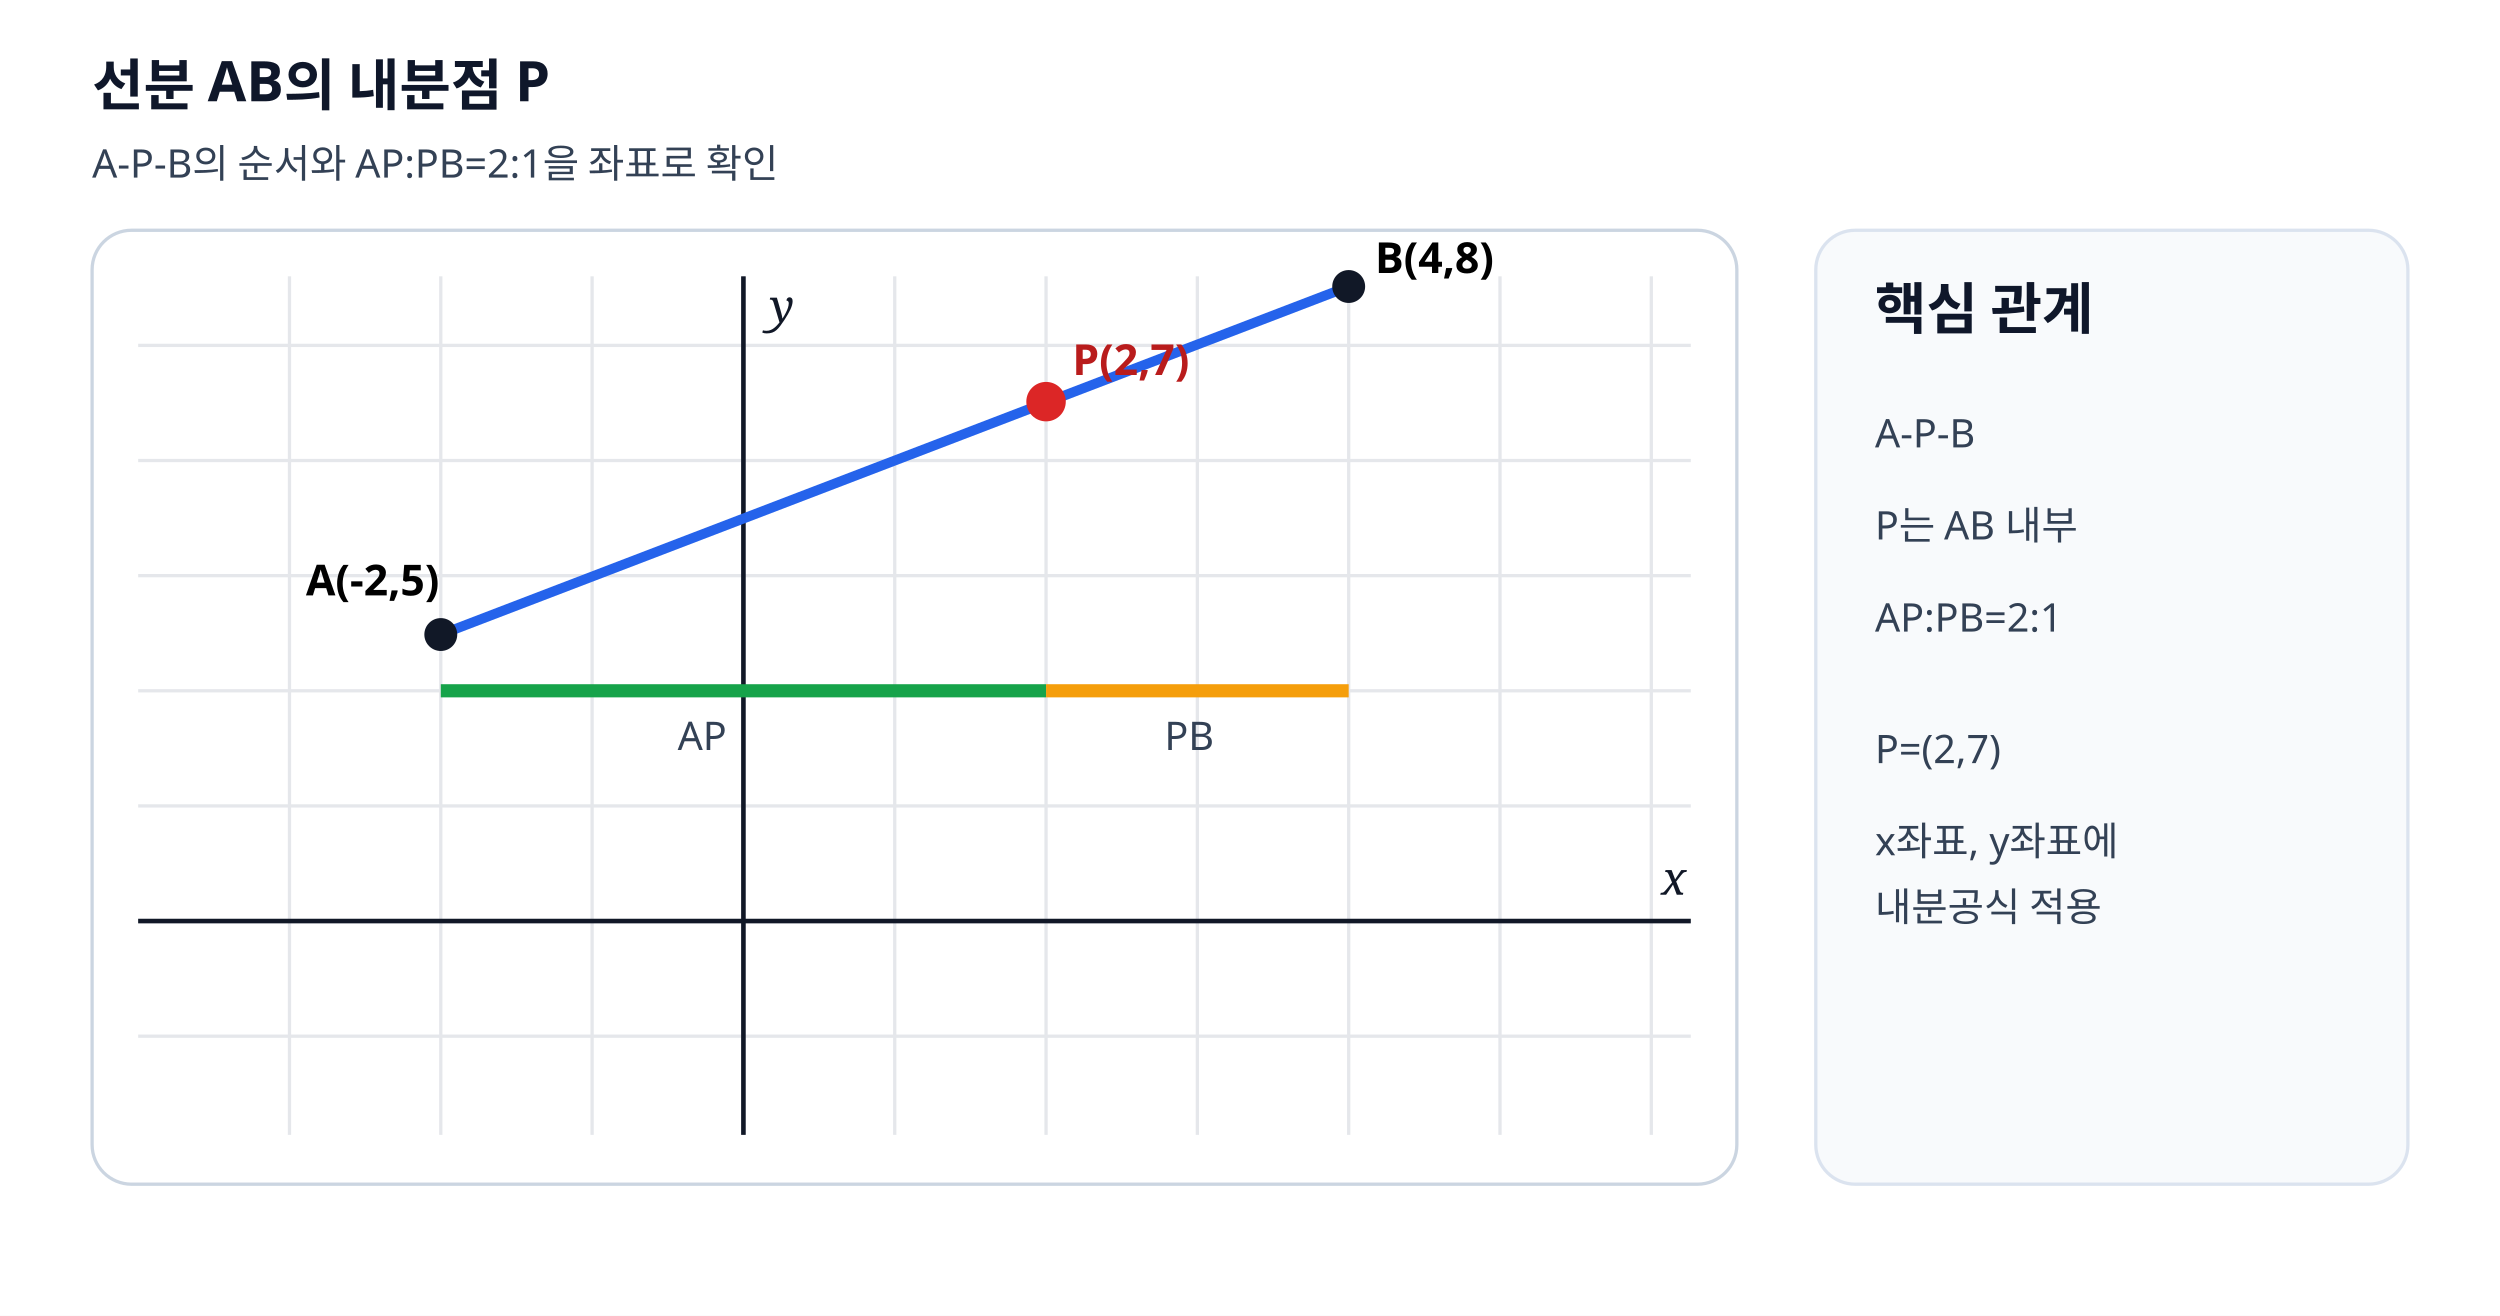
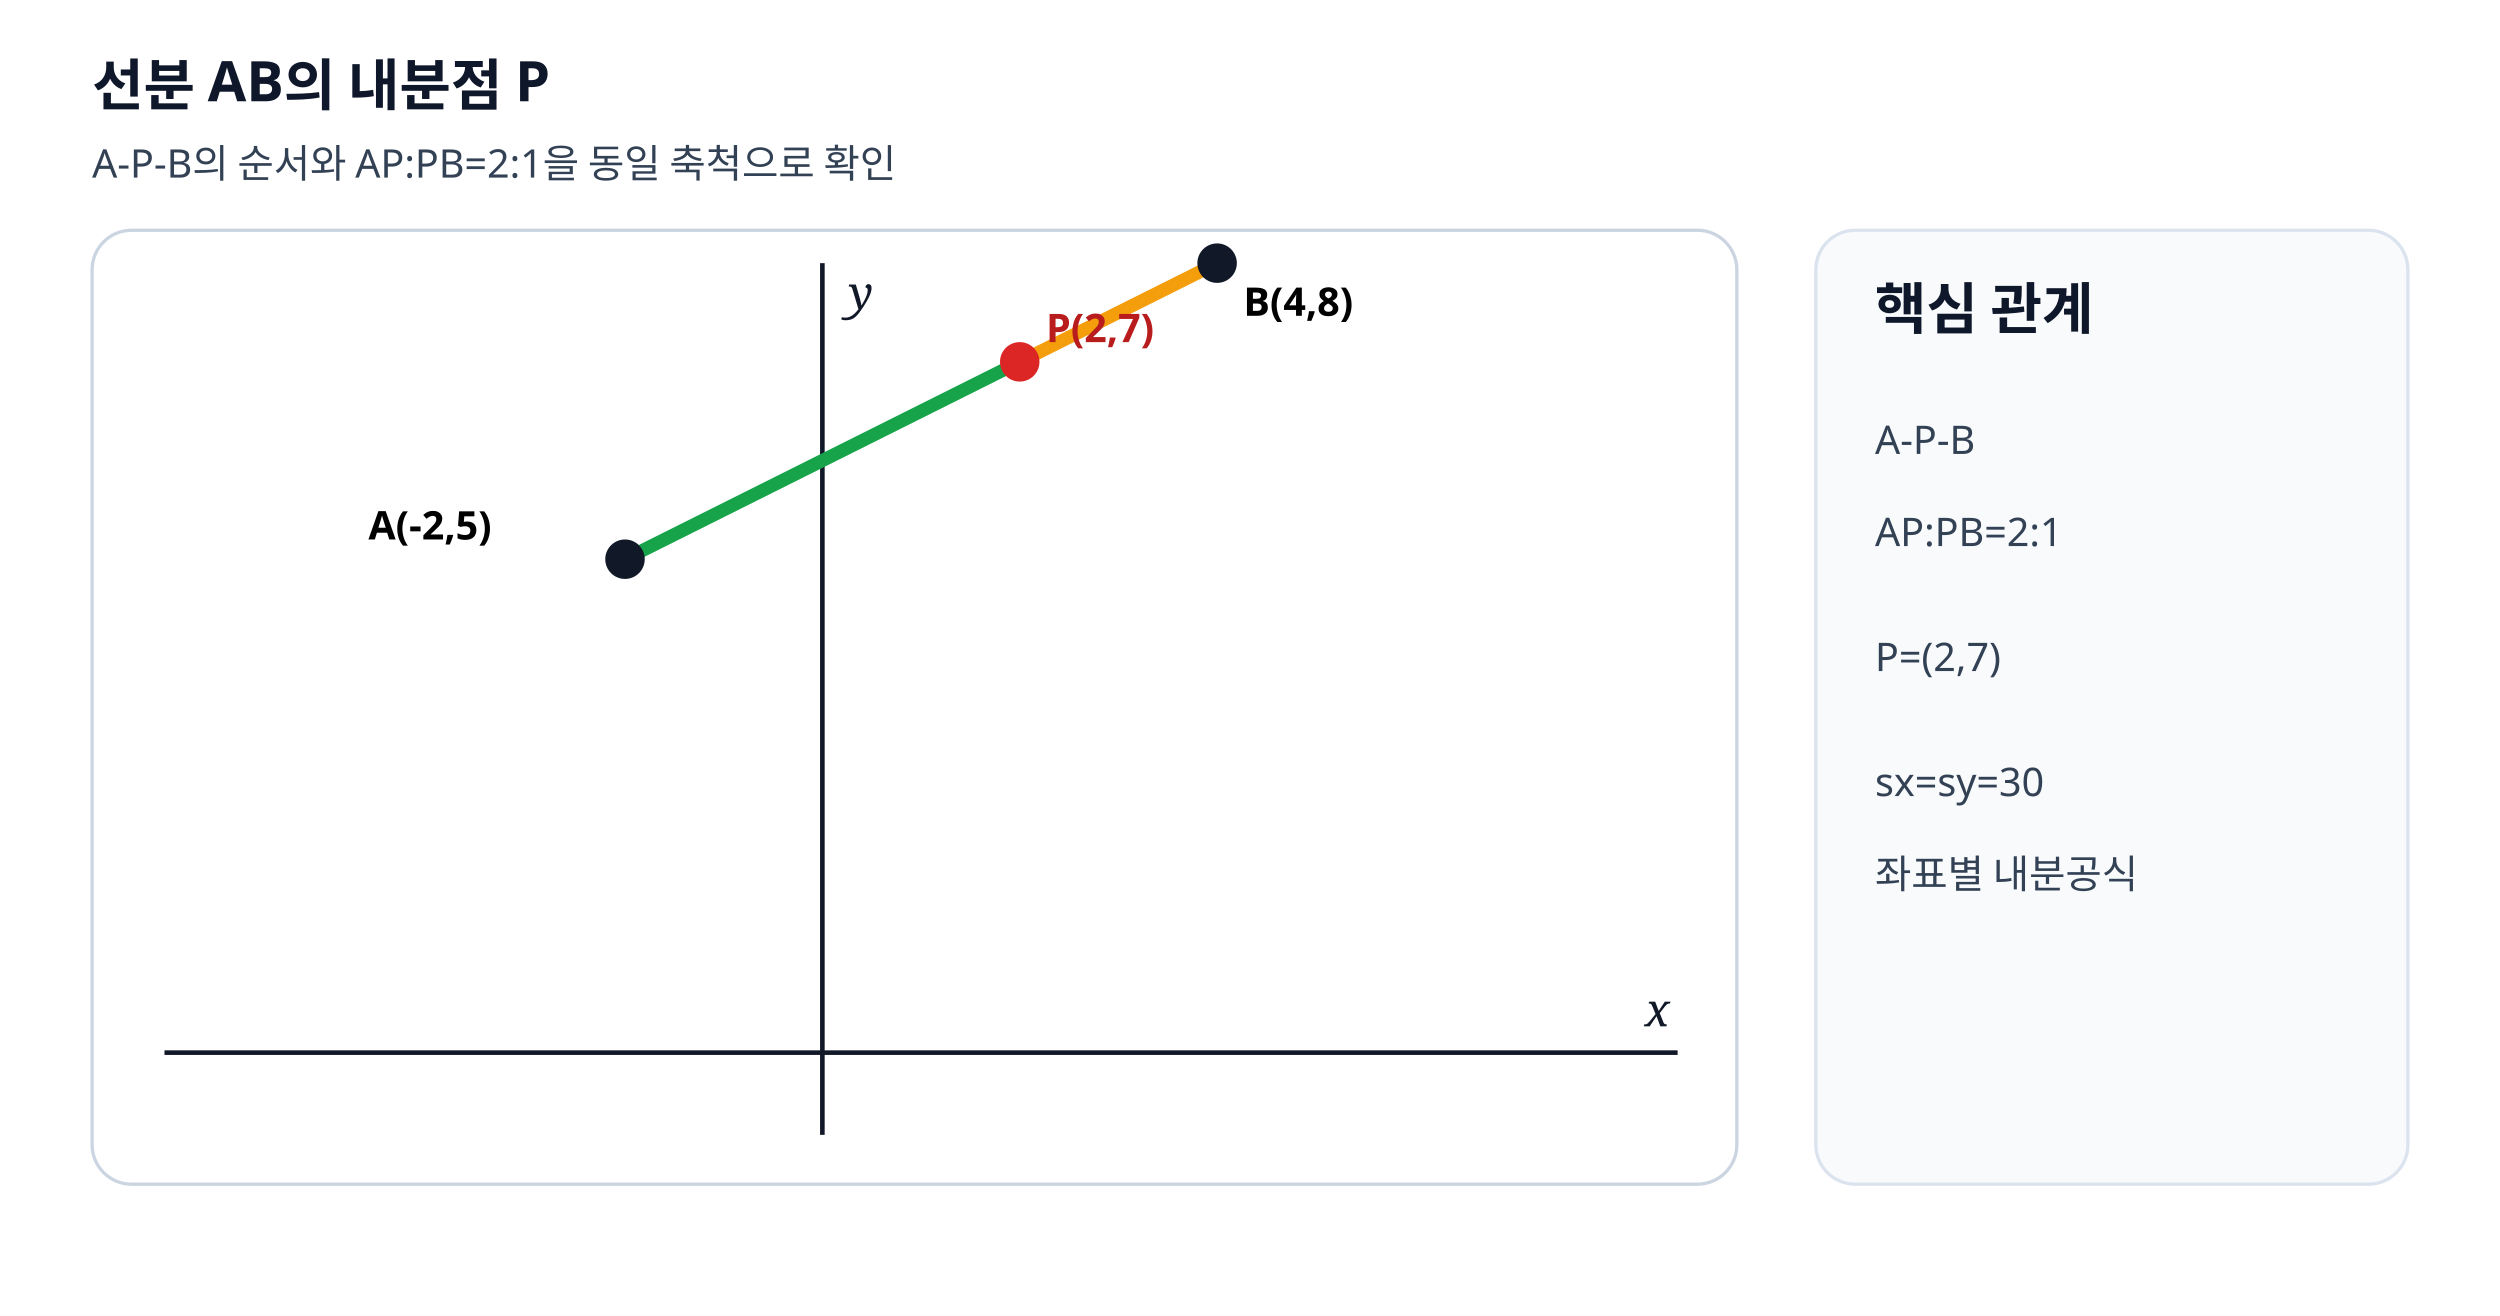
<svg xmlns="http://www.w3.org/2000/svg" viewBox="0 0 760 400" width="760" height="400" preserveAspectRatio="xMidYMid meet" role="img" data-geometry-mode="COORDINATE_GEOMETRY_HYBRID" data-geometry-style-version="AP_GEOMETRY_PRINT_V1_0_DRAFT" data-axis-scale-mode="EQUAL_UNIT">
-   <style>.axis{font:italic 14px serif;fill:#111827}.label{font:600 13px "Malgun Gothic",sans-serif}.note{font:12px "Malgun Gothic",sans-serif;fill:#334155}.head{font:700 17px "Malgun Gothic",sans-serif;fill:#0f172a}</style>
+   <style>.axis{font:italic 14px serif;fill:#111827}.label{font:600 12px "Malgun Gothic",sans-serif}.note{font:12px "Malgun Gothic",sans-serif;fill:#334155}.head{font:700 17px "Malgun Gothic",sans-serif;fill:#0f172a}</style>
  <rect width="760" height="400" fill="#fff" />
  <text x="28" y="32" class="head">선분 AB의 내분점 P</text>
-   <text x="28" y="54" class="note">A-P-B의 순서와 AP:PB=2:1을 좌표로 확인</text>
+   <text x="28" y="54" class="note">A-P-B의 순서와 AP:PB=2:1을 동일 축척으로 확인</text>
  <rect x="28" y="70" width="500" height="290" rx="12" fill="#fff" stroke="#cbd5e1" />
-   <g stroke="#e5e7eb" stroke-width="1">
-     <line x1="42" y1="105" x2="514" y2="105" />
-     <line x1="42" y1="140" x2="514" y2="140" />
-     <line x1="42" y1="175" x2="514" y2="175" />
-     <line x1="42" y1="210" x2="514" y2="210" />
-     <line x1="42" y1="245" x2="514" y2="245" />
-     <line x1="42" y1="280" x2="514" y2="280" />
-     <line x1="42" y1="315" x2="514" y2="315" />
-     <line x1="88" y1="84" x2="88" y2="345" />
-     <line x1="134" y1="84" x2="134" y2="345" />
-     <line x1="180" y1="84" x2="180" y2="345" />
-     <line x1="226" y1="84" x2="226" y2="345" />
-     <line x1="272" y1="84" x2="272" y2="345" />
-     <line x1="318" y1="84" x2="318" y2="345" />
-     <line x1="364" y1="84" x2="364" y2="345" />
-     <line x1="410" y1="84" x2="410" y2="345" />
-     <line x1="456" y1="84" x2="456" y2="345" />
-     <line x1="502" y1="84" x2="502" y2="345" />
+   <g data-origin-x="250" data-origin-y="320" data-sx="30" data-sy="30">
+     <line x1="50" y1="320" x2="510" y2="320" stroke="#111827" stroke-width="1.4" />
+     <line x1="250" y1="80" x2="250" y2="345" stroke="#111827" stroke-width="1.4" />
+     <text x="500" y="312" class="axis">x</text>
+     <text x="258" y="94" class="axis">y</text>
+     <line x1="190" y1="170" x2="310" y2="110" stroke="#16a34a" stroke-width="4" />
+     <line x1="310" y1="110" x2="370" y2="80" stroke="#f59e0b" stroke-width="4" />
+     <circle data-point-label="A" data-point-x="-2" data-point-y="5" cx="190" cy="170" r="6" fill="#111827" />
+     <text x="112" y="164" class="label">A(-2,5)</text>
+     <circle data-point-label="P" data-point-x="2" data-point-y="7" cx="310" cy="110" r="6" fill="#dc2626" />
+     <text x="318" y="104" class="label" fill="#b91c1c">P(2,7)</text>
+     <circle data-point-label="B" data-point-x="4" data-point-y="8" cx="370" cy="80" r="6" fill="#111827" />
+     <text x="378" y="96" class="label">B(4,8)</text>
  </g>
-   <line x1="42" y1="280" x2="514" y2="280" stroke="#111827" stroke-width="1.4" />
-   <line x1="226" y1="84" x2="226" y2="345" stroke="#111827" stroke-width="1.4" />
-   <text x="505" y="272" class="axis">x</text>
-   <text x="234" y="98" class="axis">y</text>
-   <line data-geometry="segment" x1="134" y1="192.9" x2="410" y2="87.1" stroke="#2563eb" stroke-width="3" />
-   <line x1="134" y1="210" x2="318" y2="210" stroke="#16a34a" stroke-width="4" />
-   <line x1="318" y1="210" x2="410" y2="210" stroke="#f59e0b" stroke-width="4" />
-   <text x="206" y="228" class="note" fill="#15803d">AP</text>
-   <text x="354" y="228" class="note" fill="#b45309">PB</text>
-   <circle data-point-label="A" data-point-x="-2" data-point-y="5" cx="134" cy="192.9" r="5" fill="#111827" />
-   <text x="93" y="181" class="label">A(-2,5)</text>
-   <circle data-point-label="P" data-point-x="2" data-point-y="7" cx="318" cy="122.1" r="6" fill="#dc2626" />
-   <text x="326" y="114" class="label" fill="#b91c1c">P(2,7)</text>
-   <circle data-point-label="B" data-point-x="4" data-point-y="8" cx="410" cy="87.1" r="5" fill="#111827" />
-   <text x="418" y="83" class="label">B(4,8)</text>
  <rect x="552" y="70" width="180" height="290" rx="12" fill="#f8fafc" stroke="#dbe3ef" />
  <text x="570" y="100" class="head">핵심 관계</text>
-   <text x="570" y="136" class="note">A-P-B</text>
-   <text x="570" y="164" class="note">P는 AB 내부</text>
-   <text x="570" y="192" class="note">AP:PB=2:1</text>
-   <text x="570" y="232" class="note">P=(2,7)</text>
-   <text x="570" y="260" class="note">x좌표, y좌표에</text>
-   <text x="570" y="280" class="note">내분공식 적용</text>
+   <text x="570" y="138" class="note">A-P-B</text>
+   <text x="570" y="166" class="note">AP:PB=2:1</text>
+   <text x="570" y="204" class="note">P=(2,7)</text>
+   <text x="570" y="242" class="note">sx=sy=30</text>
+   <text x="570" y="270" class="note">좌표별 내분공식</text>
</svg>
